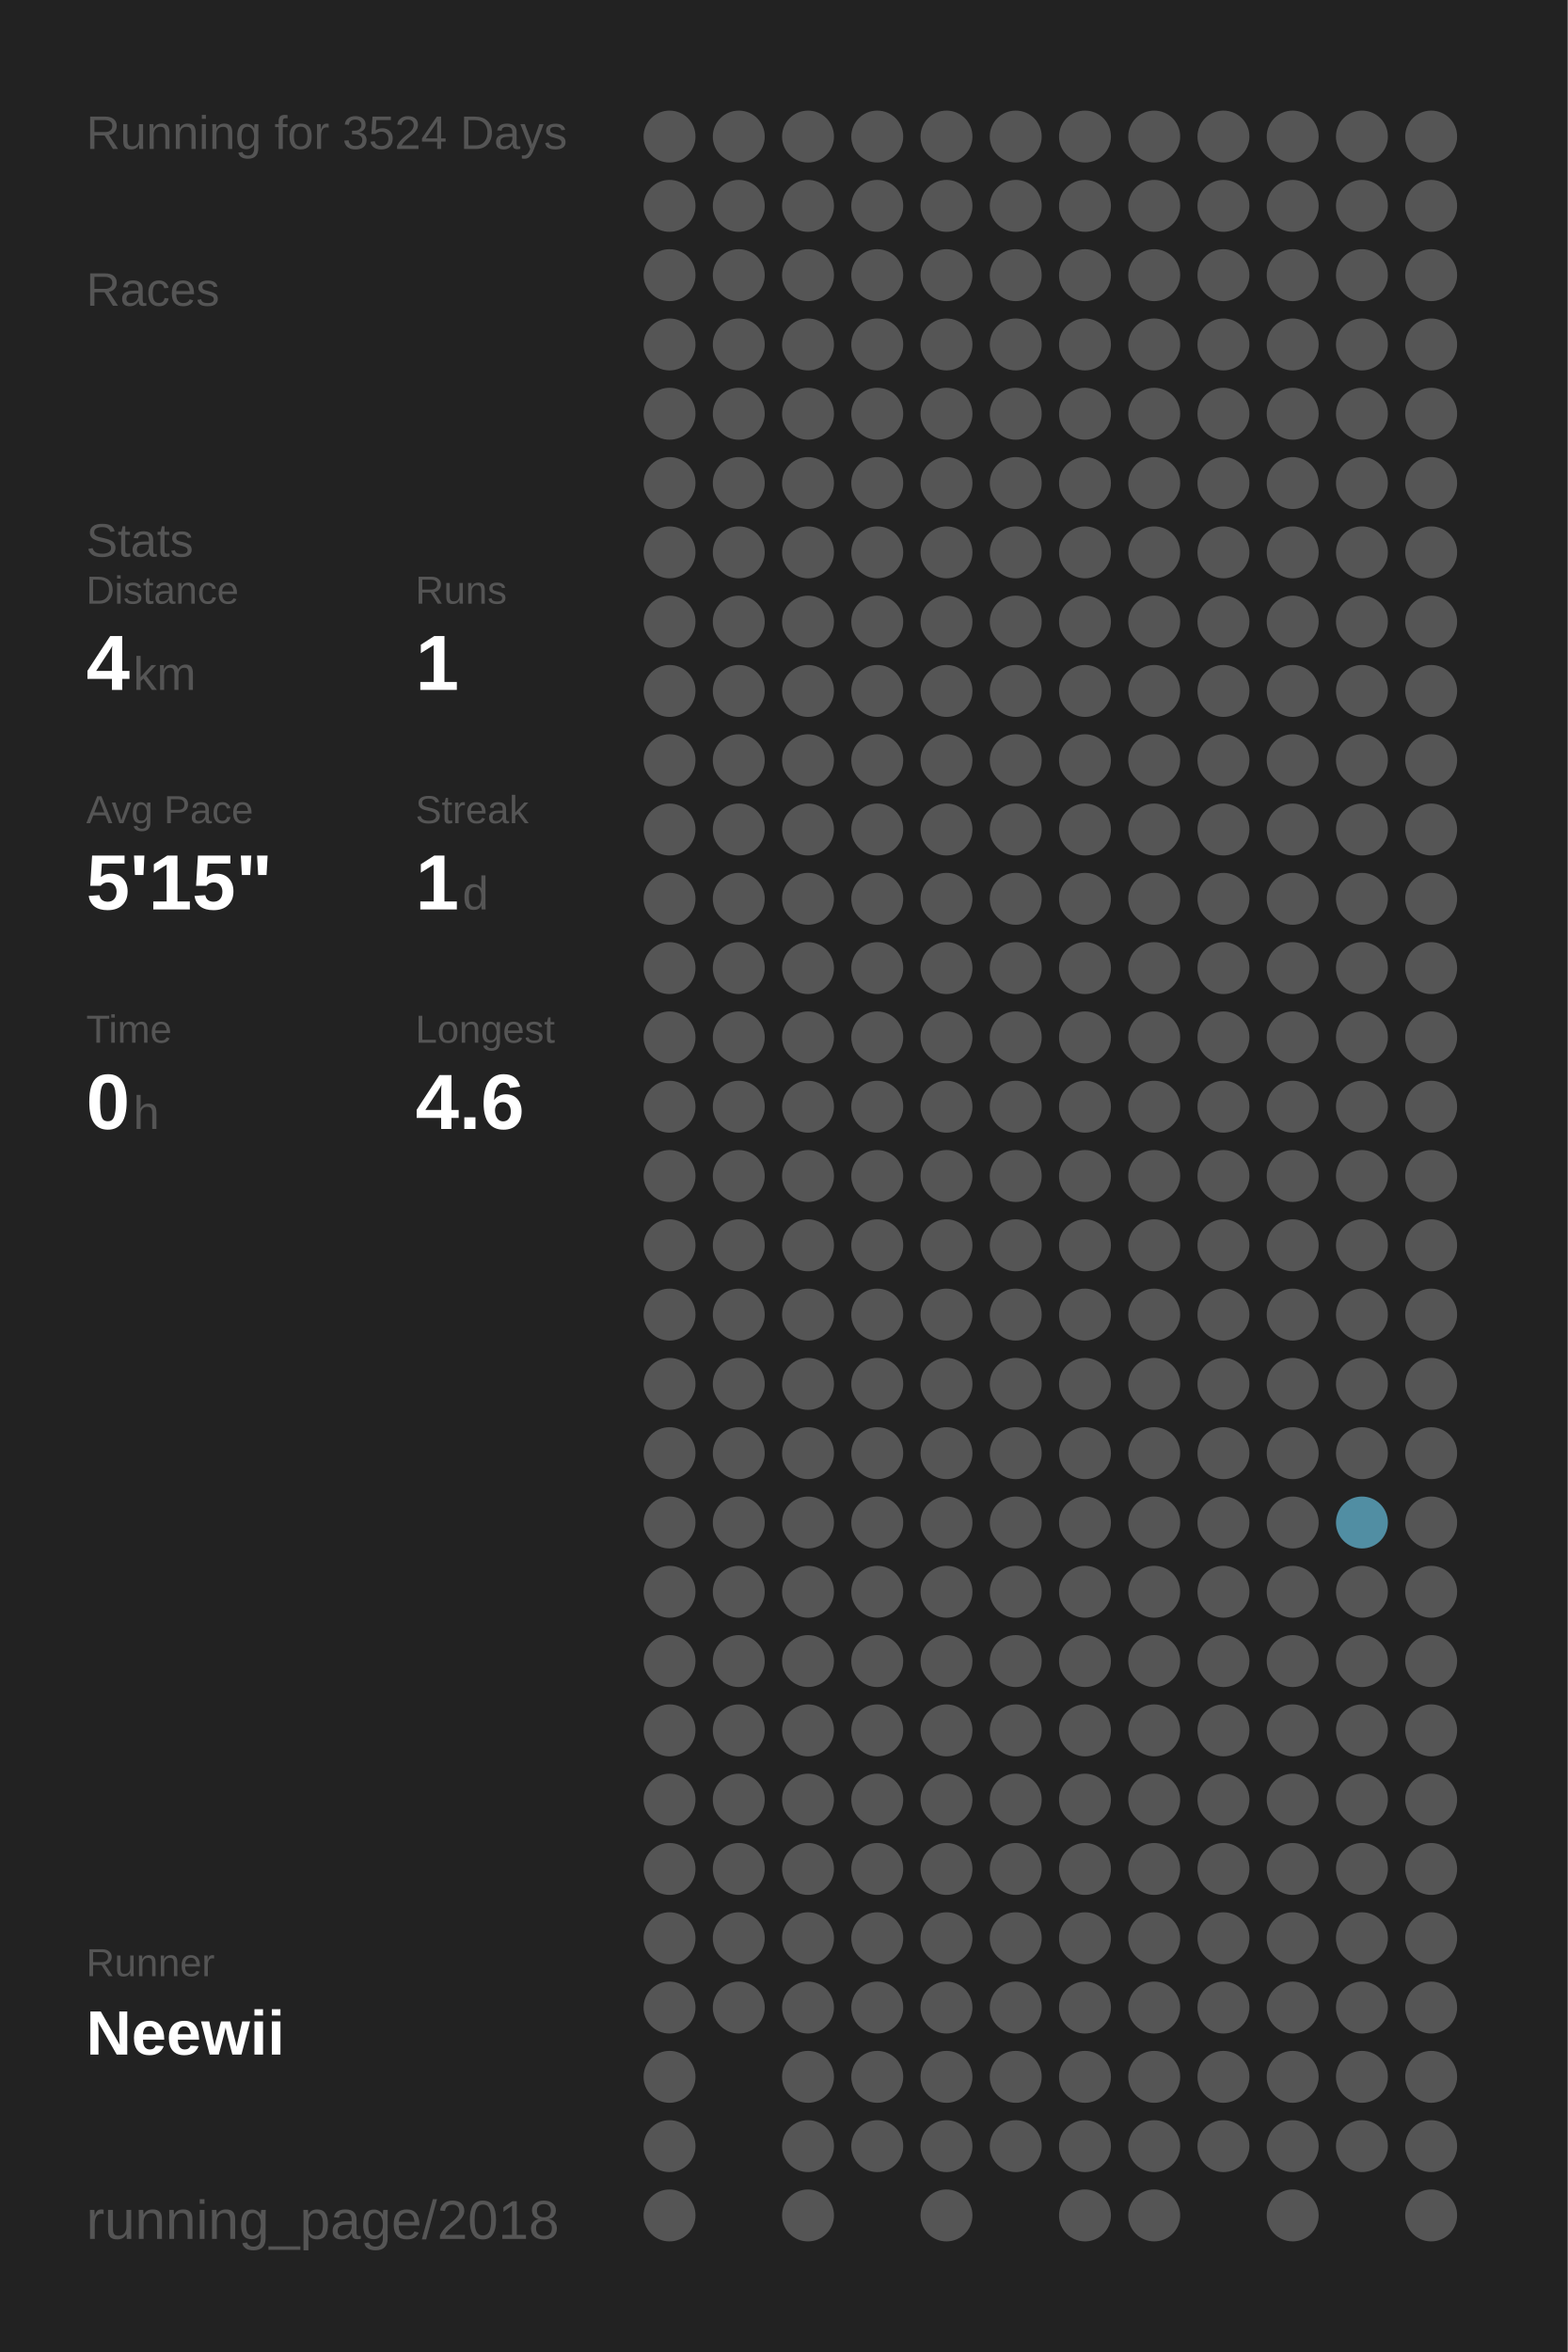
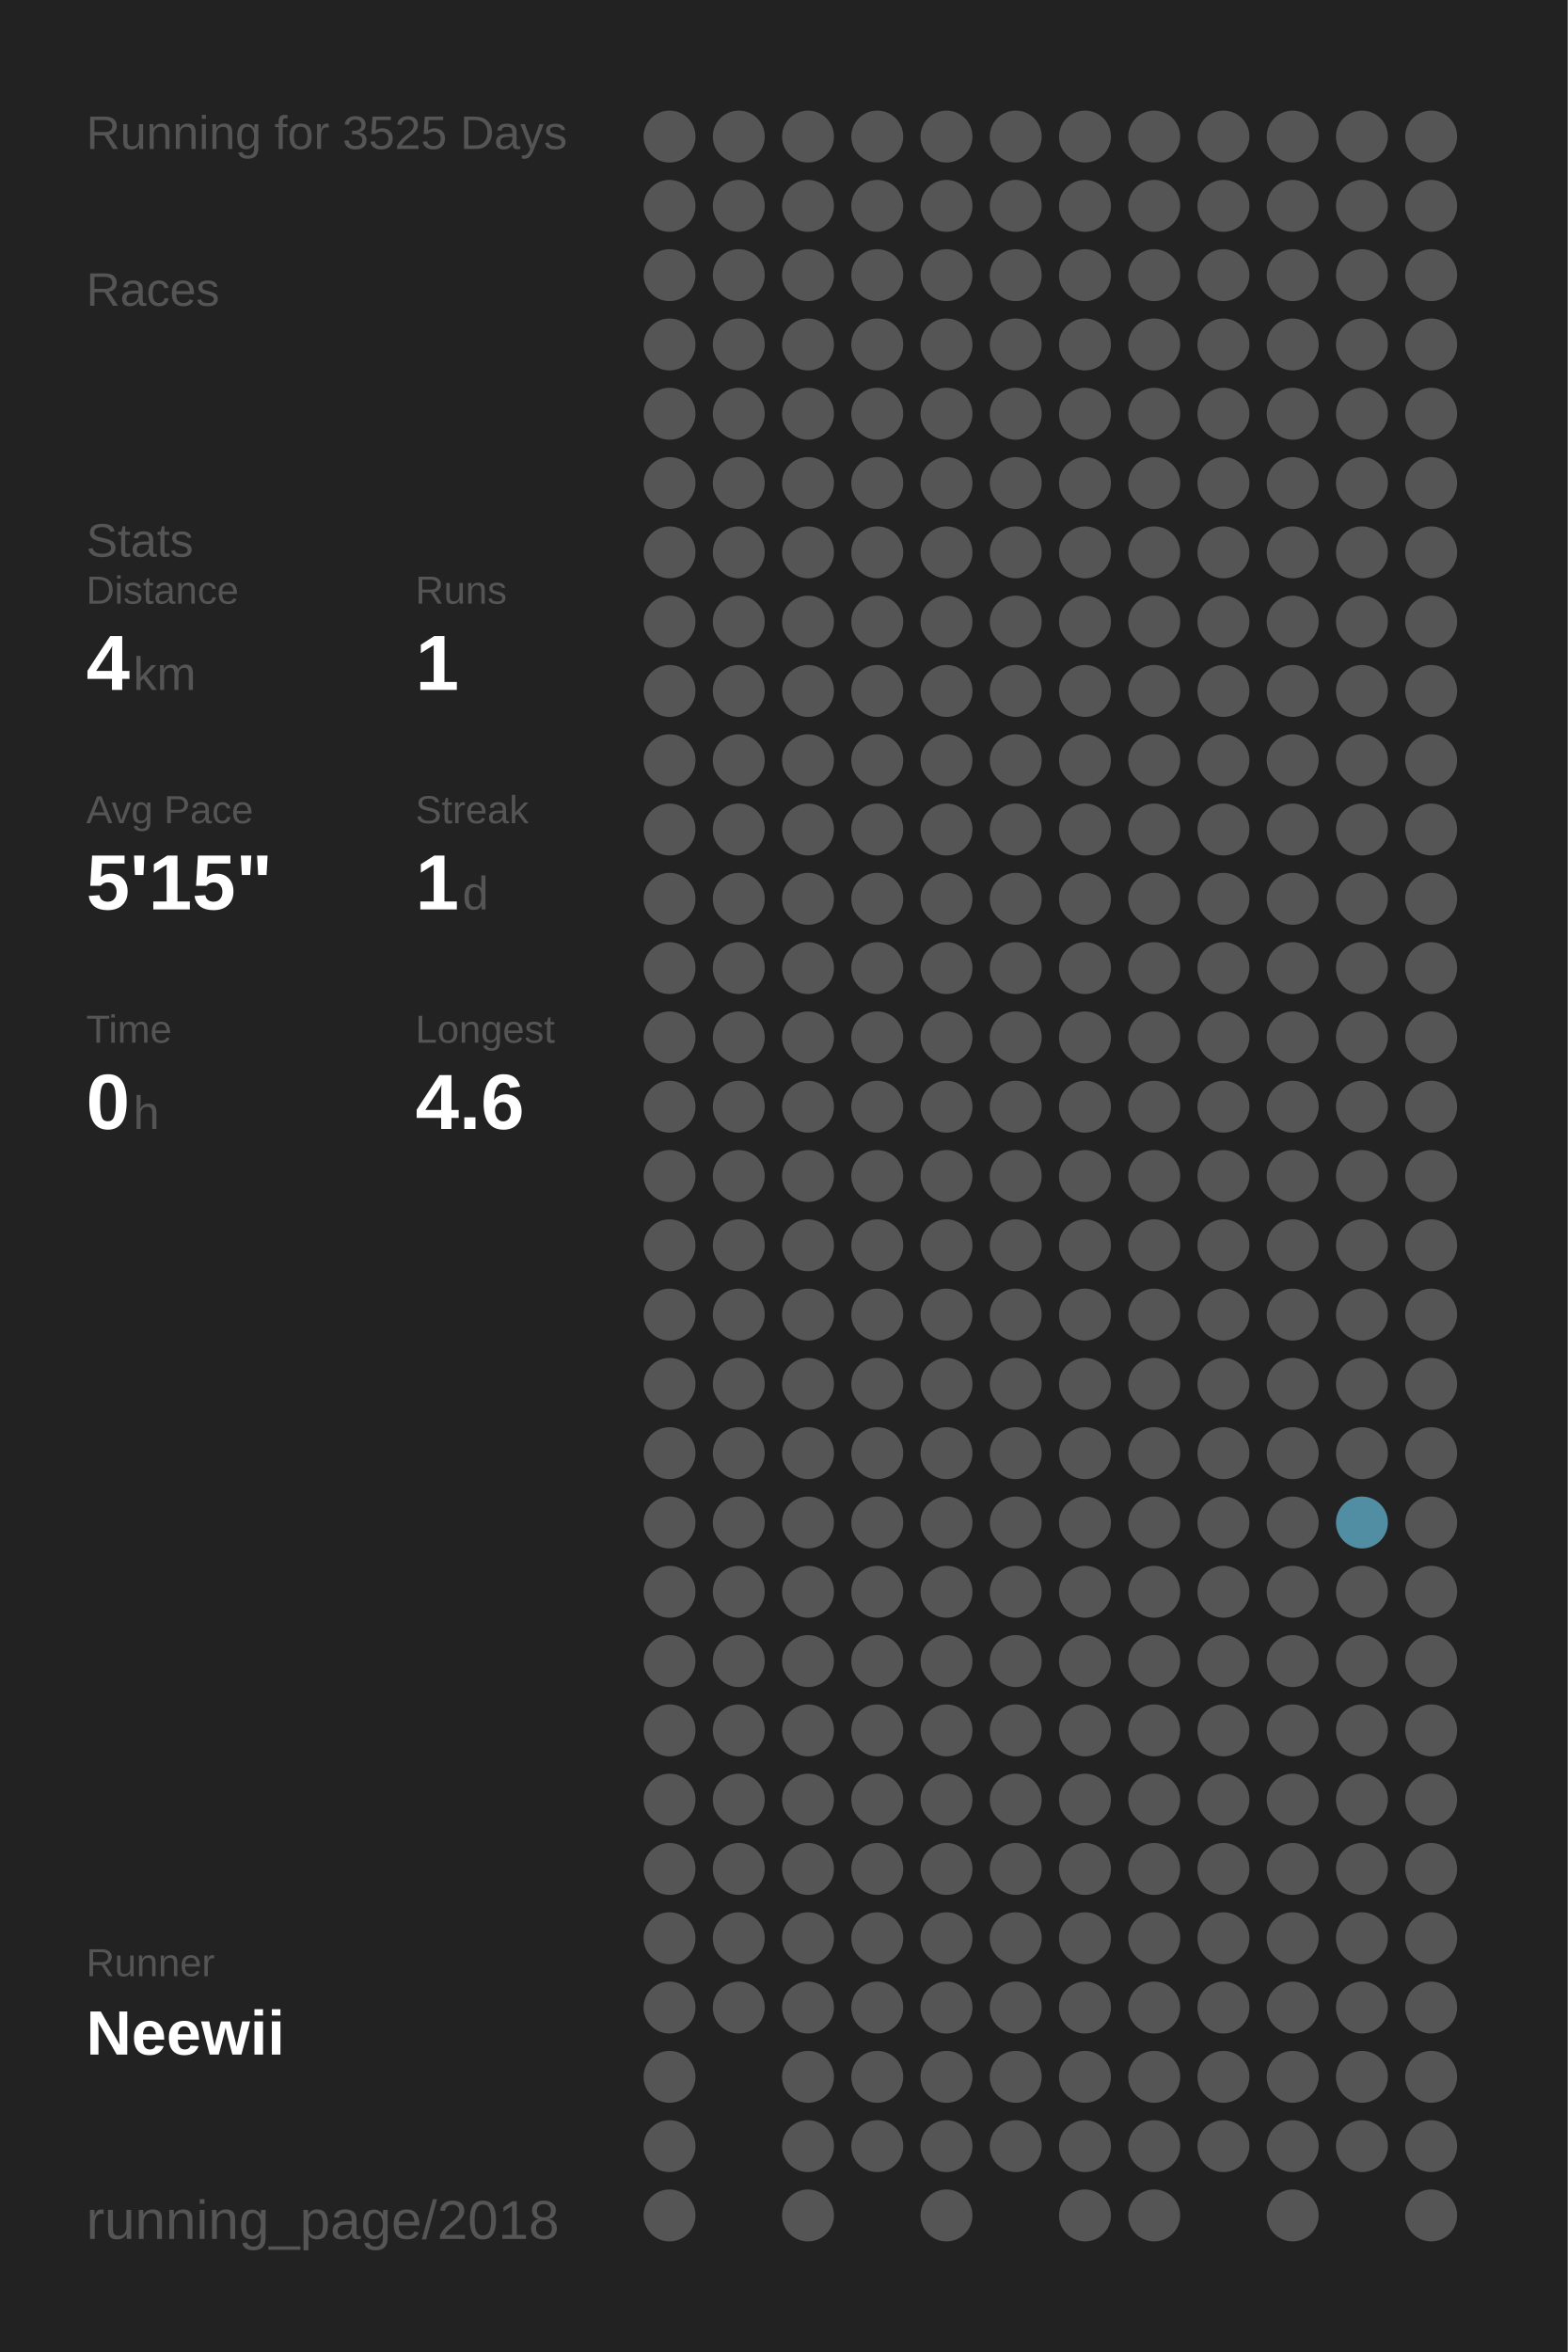
<svg xmlns="http://www.w3.org/2000/svg" baseProfile="full" height="300mm" version="1.1" viewBox="0,0,200,300" width="200mm">
  <defs />
  <rect fill="#222222" height="300" width="200" x="0" y="0" />
-   <text fill="#555555" style="font-size:6px; font-family:Arial;" x="11" y="19">Running for 3524 Days</text>
+   <text fill="#555555" style="font-size:6px; font-family:Arial;" x="11" y="19">Running for 3525 Days</text>
  <text fill="#555555" style="font-size:6px; font-family:Arial;" x="11" y="39">Races</text>
  <text fill="#555555" style="font-size:6px; font-family:Arial;" x="11" y="71">Stats</text>
  <text fill="#555555" style="font-size:5px; font-family:Arial;" x="11" y="77">Distance</text>
  <text fill="#FFFFFF" style="font-size:10px; font-family:Arial; font-weight:bold;" x="11" y="88">4</text>
  <text fill="#555555" style="font-size:6px; font-family:Arial;" x="17" y="88">km</text>
  <text fill="#555555" style="font-size:5px; font-family:Arial;" x="53" y="77">Runs</text>
  <text fill="#FFFFFF" style="font-size:10px; font-family:Arial; font-weight:bold;" x="53" y="88">1</text>
  <text fill="#555555" style="font-size:5px; font-family:Arial;" x="11" y="105">Avg Pace</text>
  <text fill="#FFFFFF" style="font-size:10px; font-family:Arial; font-weight:bold;" x="11" y="116">5'15"</text>
  <text fill="#555555" style="font-size:5px; font-family:Arial;" x="53" y="105">Streak</text>
  <text fill="#FFFFFF" style="font-size:10px; font-family:Arial; font-weight:bold;" x="53" y="116">1</text>
  <text fill="#555555" style="font-size:6px; font-family:Arial;" x="59" y="116">d</text>
  <text fill="#555555" style="font-size:5px; font-family:Arial;" x="11" y="133">Time</text>
  <text fill="#FFFFFF" style="font-size:10px; font-family:Arial; font-weight:bold;" x="11" y="144">0</text>
  <text fill="#555555" style="font-size:6px; font-family:Arial;" x="17" y="144">h</text>
  <text fill="#555555" style="font-size:5px; font-family:Arial;" x="53" y="133">Longest</text>
  <text fill="#FFFFFF" style="font-size:10px; font-family:Arial; font-weight:bold;" x="53" y="144">4.6</text>
  <text fill="#555555" style="font-size:5px; font-family:Arial;" x="11" y="252.065">Runner</text>
  <text fill="#FFFFFF" style="font-size:8px; font-family:Arial; font-weight:bold;" x="11" y="262.065">Neewii</text>
  <text fill="#555555" style="font-size:7px; font-family:Arial;" x="11" y="285.581">running_page/2018</text>
  <circle cx="85.417" cy="17.419" fill="#555555" r="3.312" />
  <circle cx="85.417" cy="26.258" fill="#555555" r="3.312" />
  <circle cx="85.417" cy="35.097" fill="#555555" r="3.312" />
  <circle cx="85.417" cy="43.935" fill="#555555" r="3.312" />
  <circle cx="85.417" cy="52.774" fill="#555555" r="3.312" />
  <circle cx="85.417" cy="61.613" fill="#555555" r="3.312" />
  <circle cx="85.417" cy="70.452" fill="#555555" r="3.312" />
  <circle cx="85.417" cy="79.29" fill="#555555" r="3.312" />
  <circle cx="85.417" cy="88.129" fill="#555555" r="3.312" />
  <circle cx="85.417" cy="96.968" fill="#555555" r="3.312" />
  <circle cx="85.417" cy="105.806" fill="#555555" r="3.312" />
  <circle cx="85.417" cy="114.645" fill="#555555" r="3.312" />
  <circle cx="85.417" cy="123.484" fill="#555555" r="3.312" />
  <circle cx="85.417" cy="132.323" fill="#555555" r="3.312" />
  <circle cx="85.417" cy="141.161" fill="#555555" r="3.312" />
  <circle cx="85.417" cy="150" fill="#555555" r="3.312" />
  <circle cx="85.417" cy="158.839" fill="#555555" r="3.312" />
  <circle cx="85.417" cy="167.677" fill="#555555" r="3.312" />
  <circle cx="85.417" cy="176.516" fill="#555555" r="3.312" />
  <circle cx="85.417" cy="185.355" fill="#555555" r="3.312" />
  <circle cx="85.417" cy="194.194" fill="#555555" r="3.312" />
  <circle cx="85.417" cy="203.032" fill="#555555" r="3.312" />
  <circle cx="85.417" cy="211.871" fill="#555555" r="3.312" />
  <circle cx="85.417" cy="220.71" fill="#555555" r="3.312" />
  <circle cx="85.417" cy="229.548" fill="#555555" r="3.312" />
  <circle cx="85.417" cy="238.387" fill="#555555" r="3.312" />
  <circle cx="85.417" cy="247.226" fill="#555555" r="3.312" />
  <circle cx="85.417" cy="256.065" fill="#555555" r="3.312" />
  <circle cx="85.417" cy="264.903" fill="#555555" r="3.312" />
  <circle cx="85.417" cy="273.742" fill="#555555" r="3.312" />
  <circle cx="85.417" cy="282.581" fill="#555555" r="3.312" />
  <circle cx="94.25" cy="17.419" fill="#555555" r="3.312" />
  <circle cx="94.25" cy="26.258" fill="#555555" r="3.312" />
  <circle cx="94.25" cy="35.097" fill="#555555" r="3.312" />
  <circle cx="94.25" cy="43.935" fill="#555555" r="3.312" />
  <circle cx="94.25" cy="52.774" fill="#555555" r="3.312" />
  <circle cx="94.25" cy="61.613" fill="#555555" r="3.312" />
  <circle cx="94.25" cy="70.452" fill="#555555" r="3.312" />
  <circle cx="94.25" cy="79.29" fill="#555555" r="3.312" />
  <circle cx="94.25" cy="88.129" fill="#555555" r="3.312" />
  <circle cx="94.25" cy="96.968" fill="#555555" r="3.312" />
  <circle cx="94.25" cy="105.806" fill="#555555" r="3.312" />
  <circle cx="94.25" cy="114.645" fill="#555555" r="3.312" />
  <circle cx="94.25" cy="123.484" fill="#555555" r="3.312" />
  <circle cx="94.25" cy="132.323" fill="#555555" r="3.312" />
  <circle cx="94.25" cy="141.161" fill="#555555" r="3.312" />
  <circle cx="94.25" cy="150" fill="#555555" r="3.312" />
  <circle cx="94.25" cy="158.839" fill="#555555" r="3.312" />
  <circle cx="94.25" cy="167.677" fill="#555555" r="3.312" />
  <circle cx="94.25" cy="176.516" fill="#555555" r="3.312" />
  <circle cx="94.25" cy="185.355" fill="#555555" r="3.312" />
  <circle cx="94.25" cy="194.194" fill="#555555" r="3.312" />
  <circle cx="94.25" cy="203.032" fill="#555555" r="3.312" />
  <circle cx="94.25" cy="211.871" fill="#555555" r="3.312" />
  <circle cx="94.25" cy="220.71" fill="#555555" r="3.312" />
  <circle cx="94.25" cy="229.548" fill="#555555" r="3.312" />
  <circle cx="94.25" cy="238.387" fill="#555555" r="3.312" />
  <circle cx="94.25" cy="247.226" fill="#555555" r="3.312" />
  <circle cx="94.25" cy="256.065" fill="#555555" r="3.312" />
  <circle cx="103.083" cy="17.419" fill="#555555" r="3.312" />
  <circle cx="103.083" cy="26.258" fill="#555555" r="3.312" />
  <circle cx="103.083" cy="35.097" fill="#555555" r="3.312" />
  <circle cx="103.083" cy="43.935" fill="#555555" r="3.312" />
  <circle cx="103.083" cy="52.774" fill="#555555" r="3.312" />
  <circle cx="103.083" cy="61.613" fill="#555555" r="3.312" />
  <circle cx="103.083" cy="70.452" fill="#555555" r="3.312" />
  <circle cx="103.083" cy="79.29" fill="#555555" r="3.312" />
  <circle cx="103.083" cy="88.129" fill="#555555" r="3.312" />
  <circle cx="103.083" cy="96.968" fill="#555555" r="3.312" />
  <circle cx="103.083" cy="105.806" fill="#555555" r="3.312" />
  <circle cx="103.083" cy="114.645" fill="#555555" r="3.312" />
  <circle cx="103.083" cy="123.484" fill="#555555" r="3.312" />
  <circle cx="103.083" cy="132.323" fill="#555555" r="3.312" />
  <circle cx="103.083" cy="141.161" fill="#555555" r="3.312" />
  <circle cx="103.083" cy="150" fill="#555555" r="3.312" />
  <circle cx="103.083" cy="158.839" fill="#555555" r="3.312" />
  <circle cx="103.083" cy="167.677" fill="#555555" r="3.312" />
  <circle cx="103.083" cy="176.516" fill="#555555" r="3.312" />
  <circle cx="103.083" cy="185.355" fill="#555555" r="3.312" />
  <circle cx="103.083" cy="194.194" fill="#555555" r="3.312" />
  <circle cx="103.083" cy="203.032" fill="#555555" r="3.312" />
  <circle cx="103.083" cy="211.871" fill="#555555" r="3.312" />
  <circle cx="103.083" cy="220.71" fill="#555555" r="3.312" />
  <circle cx="103.083" cy="229.548" fill="#555555" r="3.312" />
  <circle cx="103.083" cy="238.387" fill="#555555" r="3.312" />
  <circle cx="103.083" cy="247.226" fill="#555555" r="3.312" />
  <circle cx="103.083" cy="256.065" fill="#555555" r="3.312" />
  <circle cx="103.083" cy="264.903" fill="#555555" r="3.312" />
  <circle cx="103.083" cy="273.742" fill="#555555" r="3.312" />
  <circle cx="103.083" cy="282.581" fill="#555555" r="3.312" />
  <circle cx="111.917" cy="17.419" fill="#555555" r="3.312" />
  <circle cx="111.917" cy="26.258" fill="#555555" r="3.312" />
  <circle cx="111.917" cy="35.097" fill="#555555" r="3.312" />
  <circle cx="111.917" cy="43.935" fill="#555555" r="3.312" />
  <circle cx="111.917" cy="52.774" fill="#555555" r="3.312" />
  <circle cx="111.917" cy="61.613" fill="#555555" r="3.312" />
  <circle cx="111.917" cy="70.452" fill="#555555" r="3.312" />
  <circle cx="111.917" cy="79.29" fill="#555555" r="3.312" />
  <circle cx="111.917" cy="88.129" fill="#555555" r="3.312" />
  <circle cx="111.917" cy="96.968" fill="#555555" r="3.312" />
  <circle cx="111.917" cy="105.806" fill="#555555" r="3.312" />
  <circle cx="111.917" cy="114.645" fill="#555555" r="3.312" />
  <circle cx="111.917" cy="123.484" fill="#555555" r="3.312" />
  <circle cx="111.917" cy="132.323" fill="#555555" r="3.312" />
  <circle cx="111.917" cy="141.161" fill="#555555" r="3.312" />
  <circle cx="111.917" cy="150" fill="#555555" r="3.312" />
  <circle cx="111.917" cy="158.839" fill="#555555" r="3.312" />
  <circle cx="111.917" cy="167.677" fill="#555555" r="3.312" />
  <circle cx="111.917" cy="176.516" fill="#555555" r="3.312" />
  <circle cx="111.917" cy="185.355" fill="#555555" r="3.312" />
  <circle cx="111.917" cy="194.194" fill="#555555" r="3.312" />
  <circle cx="111.917" cy="203.032" fill="#555555" r="3.312" />
  <circle cx="111.917" cy="211.871" fill="#555555" r="3.312" />
  <circle cx="111.917" cy="220.71" fill="#555555" r="3.312" />
  <circle cx="111.917" cy="229.548" fill="#555555" r="3.312" />
  <circle cx="111.917" cy="238.387" fill="#555555" r="3.312" />
  <circle cx="111.917" cy="247.226" fill="#555555" r="3.312" />
  <circle cx="111.917" cy="256.065" fill="#555555" r="3.312" />
  <circle cx="111.917" cy="264.903" fill="#555555" r="3.312" />
  <circle cx="111.917" cy="273.742" fill="#555555" r="3.312" />
  <circle cx="120.75" cy="17.419" fill="#555555" r="3.312" />
  <circle cx="120.75" cy="26.258" fill="#555555" r="3.312" />
  <circle cx="120.75" cy="35.097" fill="#555555" r="3.312" />
  <circle cx="120.75" cy="43.935" fill="#555555" r="3.312" />
  <circle cx="120.75" cy="52.774" fill="#555555" r="3.312" />
  <circle cx="120.75" cy="61.613" fill="#555555" r="3.312" />
  <circle cx="120.75" cy="70.452" fill="#555555" r="3.312" />
  <circle cx="120.75" cy="79.29" fill="#555555" r="3.312" />
  <circle cx="120.75" cy="88.129" fill="#555555" r="3.312" />
  <circle cx="120.75" cy="96.968" fill="#555555" r="3.312" />
  <circle cx="120.75" cy="105.806" fill="#555555" r="3.312" />
  <circle cx="120.75" cy="114.645" fill="#555555" r="3.312" />
  <circle cx="120.75" cy="123.484" fill="#555555" r="3.312" />
  <circle cx="120.75" cy="132.323" fill="#555555" r="3.312" />
  <circle cx="120.75" cy="141.161" fill="#555555" r="3.312" />
  <circle cx="120.75" cy="150" fill="#555555" r="3.312" />
  <circle cx="120.75" cy="158.839" fill="#555555" r="3.312" />
  <circle cx="120.75" cy="167.677" fill="#555555" r="3.312" />
  <circle cx="120.75" cy="176.516" fill="#555555" r="3.312" />
  <circle cx="120.75" cy="185.355" fill="#555555" r="3.312" />
  <circle cx="120.75" cy="194.194" fill="#555555" r="3.312" />
  <circle cx="120.75" cy="203.032" fill="#555555" r="3.312" />
  <circle cx="120.75" cy="211.871" fill="#555555" r="3.312" />
  <circle cx="120.75" cy="220.71" fill="#555555" r="3.312" />
  <circle cx="120.75" cy="229.548" fill="#555555" r="3.312" />
  <circle cx="120.75" cy="238.387" fill="#555555" r="3.312" />
  <circle cx="120.75" cy="247.226" fill="#555555" r="3.312" />
  <circle cx="120.75" cy="256.065" fill="#555555" r="3.312" />
  <circle cx="120.75" cy="264.903" fill="#555555" r="3.312" />
  <circle cx="120.75" cy="273.742" fill="#555555" r="3.312" />
  <circle cx="120.75" cy="282.581" fill="#555555" r="3.312" />
  <circle cx="129.583" cy="17.419" fill="#555555" r="3.312" />
  <circle cx="129.583" cy="26.258" fill="#555555" r="3.312" />
  <circle cx="129.583" cy="35.097" fill="#555555" r="3.312" />
  <circle cx="129.583" cy="43.935" fill="#555555" r="3.312" />
  <circle cx="129.583" cy="52.774" fill="#555555" r="3.312" />
  <circle cx="129.583" cy="61.613" fill="#555555" r="3.312" />
  <circle cx="129.583" cy="70.452" fill="#555555" r="3.312" />
  <circle cx="129.583" cy="79.29" fill="#555555" r="3.312" />
  <circle cx="129.583" cy="88.129" fill="#555555" r="3.312" />
  <circle cx="129.583" cy="96.968" fill="#555555" r="3.312" />
  <circle cx="129.583" cy="105.806" fill="#555555" r="3.312" />
  <circle cx="129.583" cy="114.645" fill="#555555" r="3.312" />
  <circle cx="129.583" cy="123.484" fill="#555555" r="3.312" />
  <circle cx="129.583" cy="132.323" fill="#555555" r="3.312" />
  <circle cx="129.583" cy="141.161" fill="#555555" r="3.312" />
  <circle cx="129.583" cy="150" fill="#555555" r="3.312" />
  <circle cx="129.583" cy="158.839" fill="#555555" r="3.312" />
  <circle cx="129.583" cy="167.677" fill="#555555" r="3.312" />
  <circle cx="129.583" cy="176.516" fill="#555555" r="3.312" />
  <circle cx="129.583" cy="185.355" fill="#555555" r="3.312" />
  <circle cx="129.583" cy="194.194" fill="#555555" r="3.312" />
  <circle cx="129.583" cy="203.032" fill="#555555" r="3.312" />
  <circle cx="129.583" cy="211.871" fill="#555555" r="3.312" />
  <circle cx="129.583" cy="220.71" fill="#555555" r="3.312" />
  <circle cx="129.583" cy="229.548" fill="#555555" r="3.312" />
  <circle cx="129.583" cy="238.387" fill="#555555" r="3.312" />
  <circle cx="129.583" cy="247.226" fill="#555555" r="3.312" />
  <circle cx="129.583" cy="256.065" fill="#555555" r="3.312" />
  <circle cx="129.583" cy="264.903" fill="#555555" r="3.312" />
  <circle cx="129.583" cy="273.742" fill="#555555" r="3.312" />
  <circle cx="138.417" cy="17.419" fill="#555555" r="3.312" />
  <circle cx="138.417" cy="26.258" fill="#555555" r="3.312" />
  <circle cx="138.417" cy="35.097" fill="#555555" r="3.312" />
  <circle cx="138.417" cy="43.935" fill="#555555" r="3.312" />
  <circle cx="138.417" cy="52.774" fill="#555555" r="3.312" />
  <circle cx="138.417" cy="61.613" fill="#555555" r="3.312" />
  <circle cx="138.417" cy="70.452" fill="#555555" r="3.312" />
  <circle cx="138.417" cy="79.29" fill="#555555" r="3.312" />
  <circle cx="138.417" cy="88.129" fill="#555555" r="3.312" />
  <circle cx="138.417" cy="96.968" fill="#555555" r="3.312" />
  <circle cx="138.417" cy="105.806" fill="#555555" r="3.312" />
  <circle cx="138.417" cy="114.645" fill="#555555" r="3.312" />
  <circle cx="138.417" cy="123.484" fill="#555555" r="3.312" />
  <circle cx="138.417" cy="132.323" fill="#555555" r="3.312" />
  <circle cx="138.417" cy="141.161" fill="#555555" r="3.312" />
  <circle cx="138.417" cy="150" fill="#555555" r="3.312" />
  <circle cx="138.417" cy="158.839" fill="#555555" r="3.312" />
  <circle cx="138.417" cy="167.677" fill="#555555" r="3.312" />
  <circle cx="138.417" cy="176.516" fill="#555555" r="3.312" />
  <circle cx="138.417" cy="185.355" fill="#555555" r="3.312" />
  <circle cx="138.417" cy="194.194" fill="#555555" r="3.312" />
  <circle cx="138.417" cy="203.032" fill="#555555" r="3.312" />
  <circle cx="138.417" cy="211.871" fill="#555555" r="3.312" />
  <circle cx="138.417" cy="220.71" fill="#555555" r="3.312" />
  <circle cx="138.417" cy="229.548" fill="#555555" r="3.312" />
  <circle cx="138.417" cy="238.387" fill="#555555" r="3.312" />
  <circle cx="138.417" cy="247.226" fill="#555555" r="3.312" />
  <circle cx="138.417" cy="256.065" fill="#555555" r="3.312" />
  <circle cx="138.417" cy="264.903" fill="#555555" r="3.312" />
  <circle cx="138.417" cy="273.742" fill="#555555" r="3.312" />
  <circle cx="138.417" cy="282.581" fill="#555555" r="3.312" />
  <circle cx="147.25" cy="17.419" fill="#555555" r="3.312" />
  <circle cx="147.25" cy="26.258" fill="#555555" r="3.312" />
  <circle cx="147.25" cy="35.097" fill="#555555" r="3.312" />
  <circle cx="147.25" cy="43.935" fill="#555555" r="3.312" />
  <circle cx="147.25" cy="52.774" fill="#555555" r="3.312" />
  <circle cx="147.25" cy="61.613" fill="#555555" r="3.312" />
  <circle cx="147.25" cy="70.452" fill="#555555" r="3.312" />
  <circle cx="147.25" cy="79.29" fill="#555555" r="3.312" />
  <circle cx="147.25" cy="88.129" fill="#555555" r="3.312" />
  <circle cx="147.25" cy="96.968" fill="#555555" r="3.312" />
  <circle cx="147.25" cy="105.806" fill="#555555" r="3.312" />
  <circle cx="147.25" cy="114.645" fill="#555555" r="3.312" />
  <circle cx="147.25" cy="123.484" fill="#555555" r="3.312" />
  <circle cx="147.25" cy="132.323" fill="#555555" r="3.312" />
  <circle cx="147.25" cy="141.161" fill="#555555" r="3.312" />
  <circle cx="147.25" cy="150" fill="#555555" r="3.312" />
  <circle cx="147.25" cy="158.839" fill="#555555" r="3.312" />
  <circle cx="147.25" cy="167.677" fill="#555555" r="3.312" />
  <circle cx="147.25" cy="176.516" fill="#555555" r="3.312" />
  <circle cx="147.25" cy="185.355" fill="#555555" r="3.312" />
  <circle cx="147.25" cy="194.194" fill="#555555" r="3.312" />
  <circle cx="147.25" cy="203.032" fill="#555555" r="3.312" />
  <circle cx="147.25" cy="211.871" fill="#555555" r="3.312" />
  <circle cx="147.25" cy="220.71" fill="#555555" r="3.312" />
  <circle cx="147.25" cy="229.548" fill="#555555" r="3.312" />
  <circle cx="147.25" cy="238.387" fill="#555555" r="3.312" />
  <circle cx="147.25" cy="247.226" fill="#555555" r="3.312" />
  <circle cx="147.25" cy="256.065" fill="#555555" r="3.312" />
  <circle cx="147.25" cy="264.903" fill="#555555" r="3.312" />
  <circle cx="147.25" cy="273.742" fill="#555555" r="3.312" />
  <circle cx="147.25" cy="282.581" fill="#555555" r="3.312" />
  <circle cx="156.083" cy="17.419" fill="#555555" r="3.312" />
  <circle cx="156.083" cy="26.258" fill="#555555" r="3.312" />
  <circle cx="156.083" cy="35.097" fill="#555555" r="3.312" />
  <circle cx="156.083" cy="43.935" fill="#555555" r="3.312" />
  <circle cx="156.083" cy="52.774" fill="#555555" r="3.312" />
  <circle cx="156.083" cy="61.613" fill="#555555" r="3.312" />
  <circle cx="156.083" cy="70.452" fill="#555555" r="3.312" />
  <circle cx="156.083" cy="79.29" fill="#555555" r="3.312" />
  <circle cx="156.083" cy="88.129" fill="#555555" r="3.312" />
  <circle cx="156.083" cy="96.968" fill="#555555" r="3.312" />
  <circle cx="156.083" cy="105.806" fill="#555555" r="3.312" />
  <circle cx="156.083" cy="114.645" fill="#555555" r="3.312" />
  <circle cx="156.083" cy="123.484" fill="#555555" r="3.312" />
  <circle cx="156.083" cy="132.323" fill="#555555" r="3.312" />
  <circle cx="156.083" cy="141.161" fill="#555555" r="3.312" />
  <circle cx="156.083" cy="150" fill="#555555" r="3.312" />
  <circle cx="156.083" cy="158.839" fill="#555555" r="3.312" />
  <circle cx="156.083" cy="167.677" fill="#555555" r="3.312" />
  <circle cx="156.083" cy="176.516" fill="#555555" r="3.312" />
  <circle cx="156.083" cy="185.355" fill="#555555" r="3.312" />
  <circle cx="156.083" cy="194.194" fill="#555555" r="3.312" />
  <circle cx="156.083" cy="203.032" fill="#555555" r="3.312" />
  <circle cx="156.083" cy="211.871" fill="#555555" r="3.312" />
  <circle cx="156.083" cy="220.71" fill="#555555" r="3.312" />
  <circle cx="156.083" cy="229.548" fill="#555555" r="3.312" />
  <circle cx="156.083" cy="238.387" fill="#555555" r="3.312" />
  <circle cx="156.083" cy="247.226" fill="#555555" r="3.312" />
  <circle cx="156.083" cy="256.065" fill="#555555" r="3.312" />
  <circle cx="156.083" cy="264.903" fill="#555555" r="3.312" />
  <circle cx="156.083" cy="273.742" fill="#555555" r="3.312" />
  <circle cx="164.917" cy="17.419" fill="#555555" r="3.312" />
  <circle cx="164.917" cy="26.258" fill="#555555" r="3.312" />
  <circle cx="164.917" cy="35.097" fill="#555555" r="3.312" />
  <circle cx="164.917" cy="43.935" fill="#555555" r="3.312" />
  <circle cx="164.917" cy="52.774" fill="#555555" r="3.312" />
  <circle cx="164.917" cy="61.613" fill="#555555" r="3.312" />
  <circle cx="164.917" cy="70.452" fill="#555555" r="3.312" />
  <circle cx="164.917" cy="79.29" fill="#555555" r="3.312" />
  <circle cx="164.917" cy="88.129" fill="#555555" r="3.312" />
  <circle cx="164.917" cy="96.968" fill="#555555" r="3.312" />
  <circle cx="164.917" cy="105.806" fill="#555555" r="3.312" />
  <circle cx="164.917" cy="114.645" fill="#555555" r="3.312" />
  <circle cx="164.917" cy="123.484" fill="#555555" r="3.312" />
  <circle cx="164.917" cy="132.323" fill="#555555" r="3.312" />
  <circle cx="164.917" cy="141.161" fill="#555555" r="3.312" />
  <circle cx="164.917" cy="150" fill="#555555" r="3.312" />
  <circle cx="164.917" cy="158.839" fill="#555555" r="3.312" />
  <circle cx="164.917" cy="167.677" fill="#555555" r="3.312" />
  <circle cx="164.917" cy="176.516" fill="#555555" r="3.312" />
  <circle cx="164.917" cy="185.355" fill="#555555" r="3.312" />
  <circle cx="164.917" cy="194.194" fill="#555555" r="3.312" />
  <circle cx="164.917" cy="203.032" fill="#555555" r="3.312" />
  <circle cx="164.917" cy="211.871" fill="#555555" r="3.312" />
  <circle cx="164.917" cy="220.71" fill="#555555" r="3.312" />
  <circle cx="164.917" cy="229.548" fill="#555555" r="3.312" />
  <circle cx="164.917" cy="238.387" fill="#555555" r="3.312" />
  <circle cx="164.917" cy="247.226" fill="#555555" r="3.312" />
  <circle cx="164.917" cy="256.065" fill="#555555" r="3.312" />
  <circle cx="164.917" cy="264.903" fill="#555555" r="3.312" />
  <circle cx="164.917" cy="273.742" fill="#555555" r="3.312" />
  <circle cx="164.917" cy="282.581" fill="#555555" r="3.312" />
  <circle cx="173.75" cy="17.419" fill="#555555" r="3.312" />
  <circle cx="173.75" cy="26.258" fill="#555555" r="3.312" />
  <circle cx="173.75" cy="35.097" fill="#555555" r="3.312" />
  <circle cx="173.75" cy="43.935" fill="#555555" r="3.312" />
  <circle cx="173.75" cy="52.774" fill="#555555" r="3.312" />
  <circle cx="173.75" cy="61.613" fill="#555555" r="3.312" />
  <circle cx="173.75" cy="70.452" fill="#555555" r="3.312" />
  <circle cx="173.75" cy="79.29" fill="#555555" r="3.312" />
  <circle cx="173.75" cy="88.129" fill="#555555" r="3.312" />
  <circle cx="173.75" cy="96.968" fill="#555555" r="3.312" />
  <circle cx="173.75" cy="105.806" fill="#555555" r="3.312" />
  <circle cx="173.75" cy="114.645" fill="#555555" r="3.312" />
  <circle cx="173.75" cy="123.484" fill="#555555" r="3.312" />
  <circle cx="173.75" cy="132.323" fill="#555555" r="3.312" />
  <circle cx="173.75" cy="141.161" fill="#555555" r="3.312" />
  <circle cx="173.75" cy="150" fill="#555555" r="3.312" />
  <circle cx="173.75" cy="158.839" fill="#555555" r="3.312" />
  <circle cx="173.75" cy="167.677" fill="#555555" r="3.312" />
  <circle cx="173.75" cy="176.516" fill="#555555" r="3.312" />
  <circle cx="173.75" cy="185.355" fill="#555555" r="3.312" />
  <circle cx="173.75" cy="194.194" fill="#518ea3" r="3.312" />
  <circle cx="173.75" cy="203.032" fill="#555555" r="3.312" />
  <circle cx="173.75" cy="211.871" fill="#555555" r="3.312" />
  <circle cx="173.75" cy="220.71" fill="#555555" r="3.312" />
  <circle cx="173.75" cy="229.548" fill="#555555" r="3.312" />
  <circle cx="173.75" cy="238.387" fill="#555555" r="3.312" />
  <circle cx="173.75" cy="247.226" fill="#555555" r="3.312" />
  <circle cx="173.75" cy="256.065" fill="#555555" r="3.312" />
  <circle cx="173.75" cy="264.903" fill="#555555" r="3.312" />
  <circle cx="173.75" cy="273.742" fill="#555555" r="3.312" />
  <circle cx="182.583" cy="17.419" fill="#555555" r="3.312" />
  <circle cx="182.583" cy="26.258" fill="#555555" r="3.312" />
  <circle cx="182.583" cy="35.097" fill="#555555" r="3.312" />
  <circle cx="182.583" cy="43.935" fill="#555555" r="3.312" />
  <circle cx="182.583" cy="52.774" fill="#555555" r="3.312" />
  <circle cx="182.583" cy="61.613" fill="#555555" r="3.312" />
  <circle cx="182.583" cy="70.452" fill="#555555" r="3.312" />
  <circle cx="182.583" cy="79.29" fill="#555555" r="3.312" />
  <circle cx="182.583" cy="88.129" fill="#555555" r="3.312" />
  <circle cx="182.583" cy="96.968" fill="#555555" r="3.312" />
  <circle cx="182.583" cy="105.806" fill="#555555" r="3.312" />
  <circle cx="182.583" cy="114.645" fill="#555555" r="3.312" />
  <circle cx="182.583" cy="123.484" fill="#555555" r="3.312" />
  <circle cx="182.583" cy="132.323" fill="#555555" r="3.312" />
  <circle cx="182.583" cy="141.161" fill="#555555" r="3.312" />
  <circle cx="182.583" cy="150" fill="#555555" r="3.312" />
  <circle cx="182.583" cy="158.839" fill="#555555" r="3.312" />
  <circle cx="182.583" cy="167.677" fill="#555555" r="3.312" />
  <circle cx="182.583" cy="176.516" fill="#555555" r="3.312" />
  <circle cx="182.583" cy="185.355" fill="#555555" r="3.312" />
  <circle cx="182.583" cy="194.194" fill="#555555" r="3.312" />
  <circle cx="182.583" cy="203.032" fill="#555555" r="3.312" />
  <circle cx="182.583" cy="211.871" fill="#555555" r="3.312" />
  <circle cx="182.583" cy="220.71" fill="#555555" r="3.312" />
  <circle cx="182.583" cy="229.548" fill="#555555" r="3.312" />
  <circle cx="182.583" cy="238.387" fill="#555555" r="3.312" />
  <circle cx="182.583" cy="247.226" fill="#555555" r="3.312" />
  <circle cx="182.583" cy="256.065" fill="#555555" r="3.312" />
  <circle cx="182.583" cy="264.903" fill="#555555" r="3.312" />
  <circle cx="182.583" cy="273.742" fill="#555555" r="3.312" />
  <circle cx="182.583" cy="282.581" fill="#555555" r="3.312" />
</svg>
